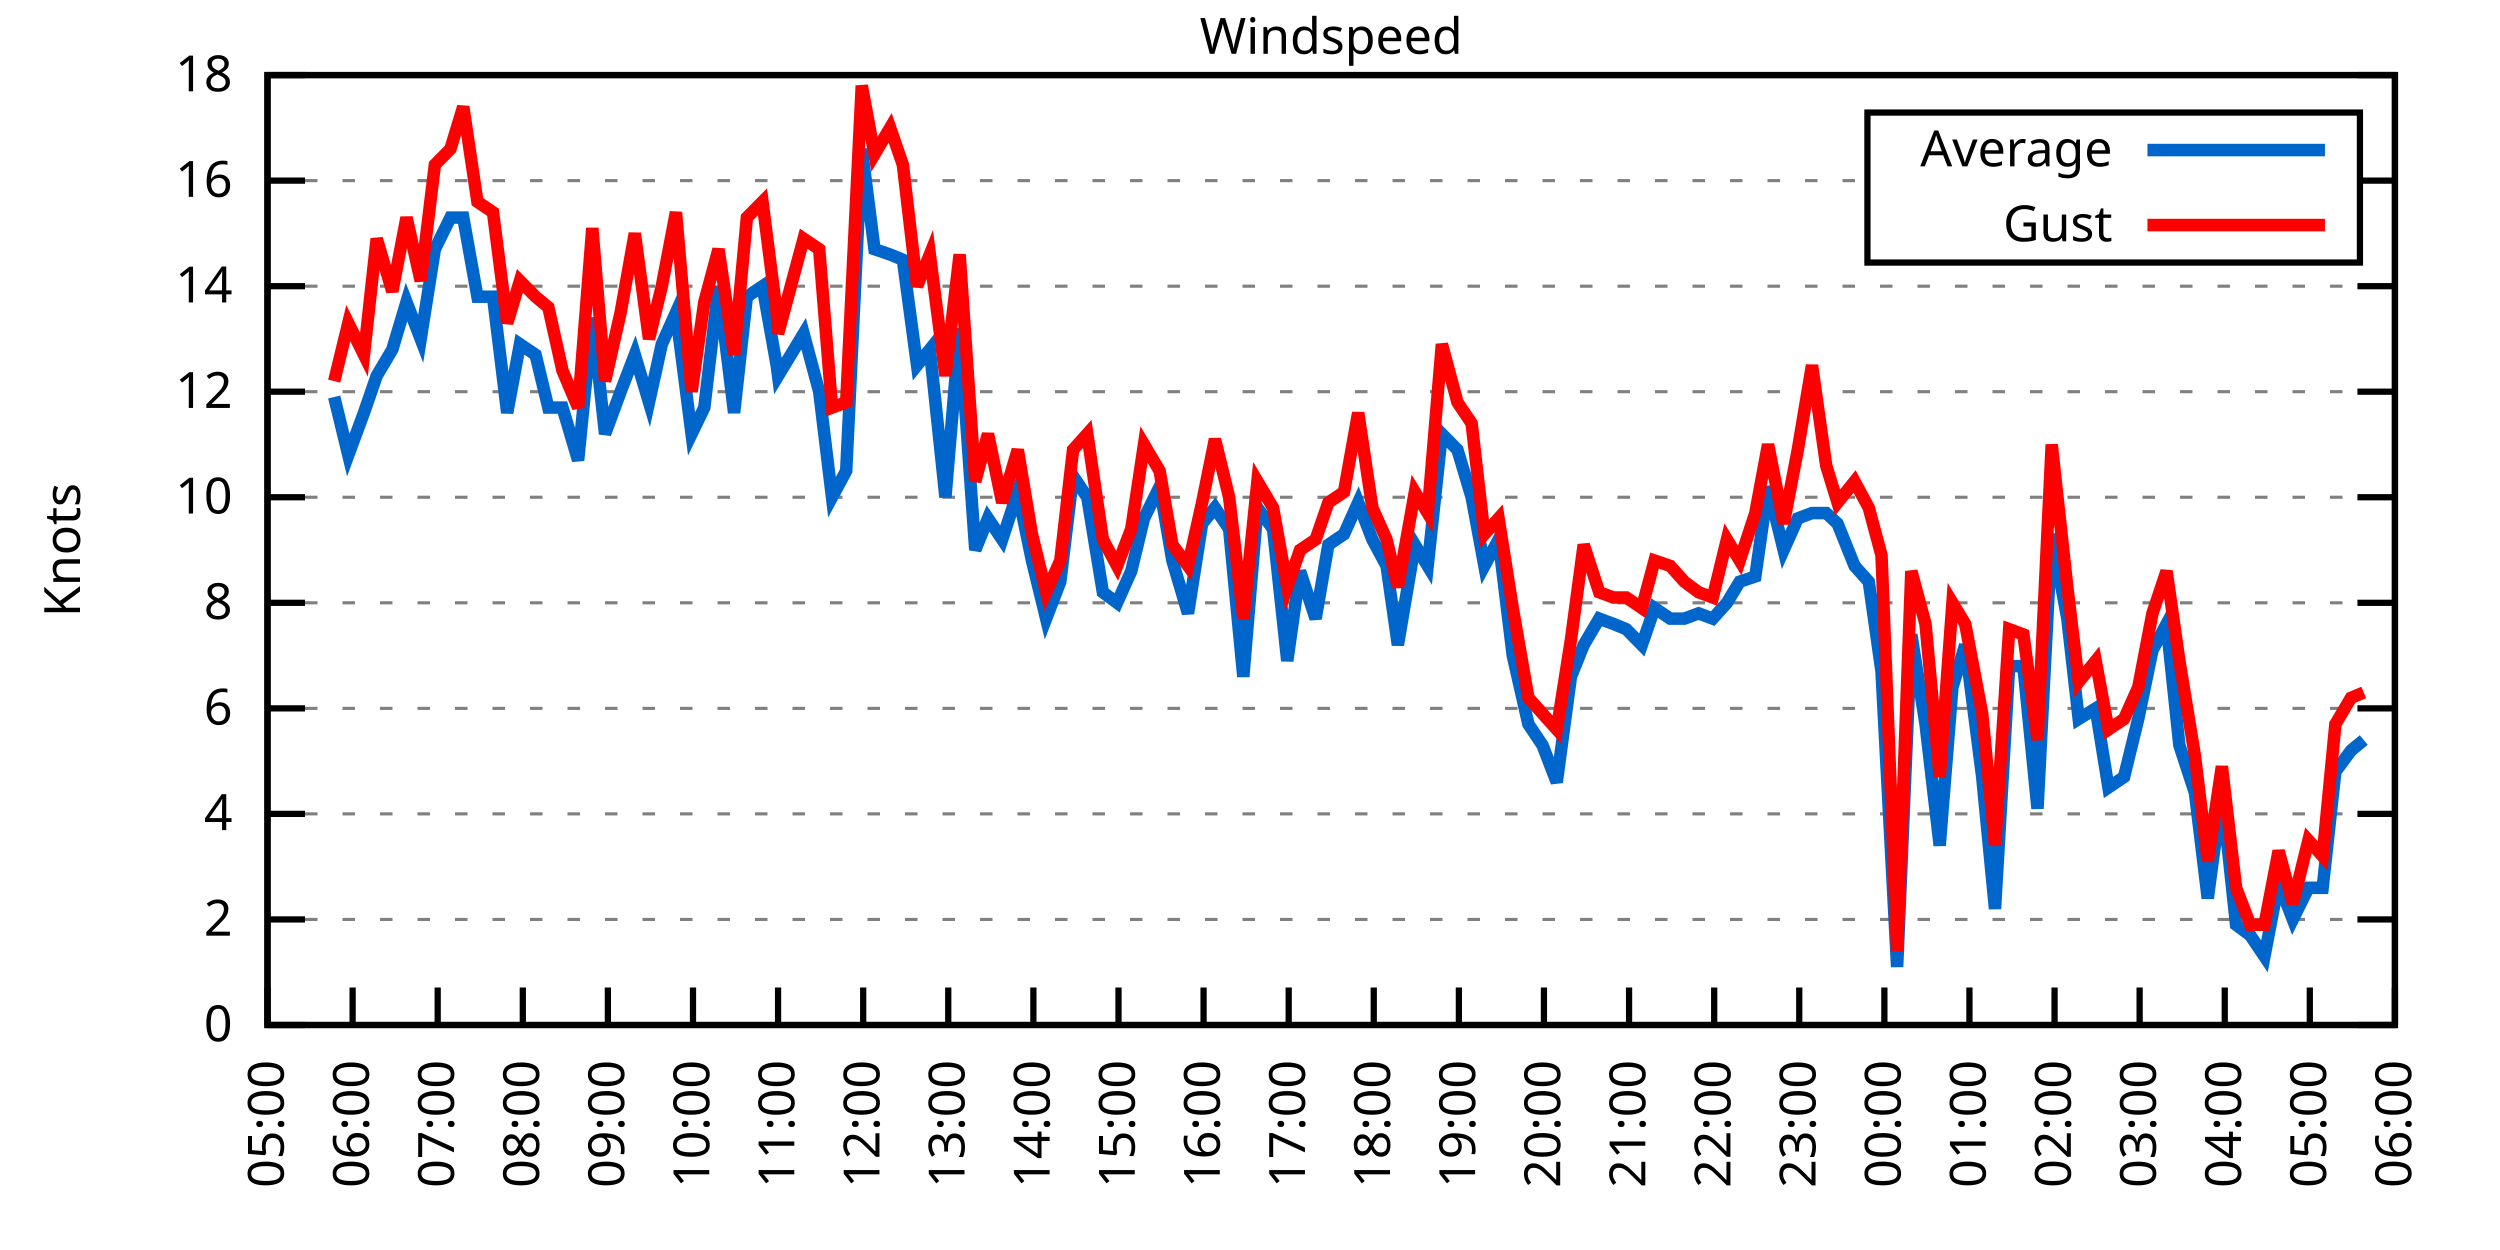
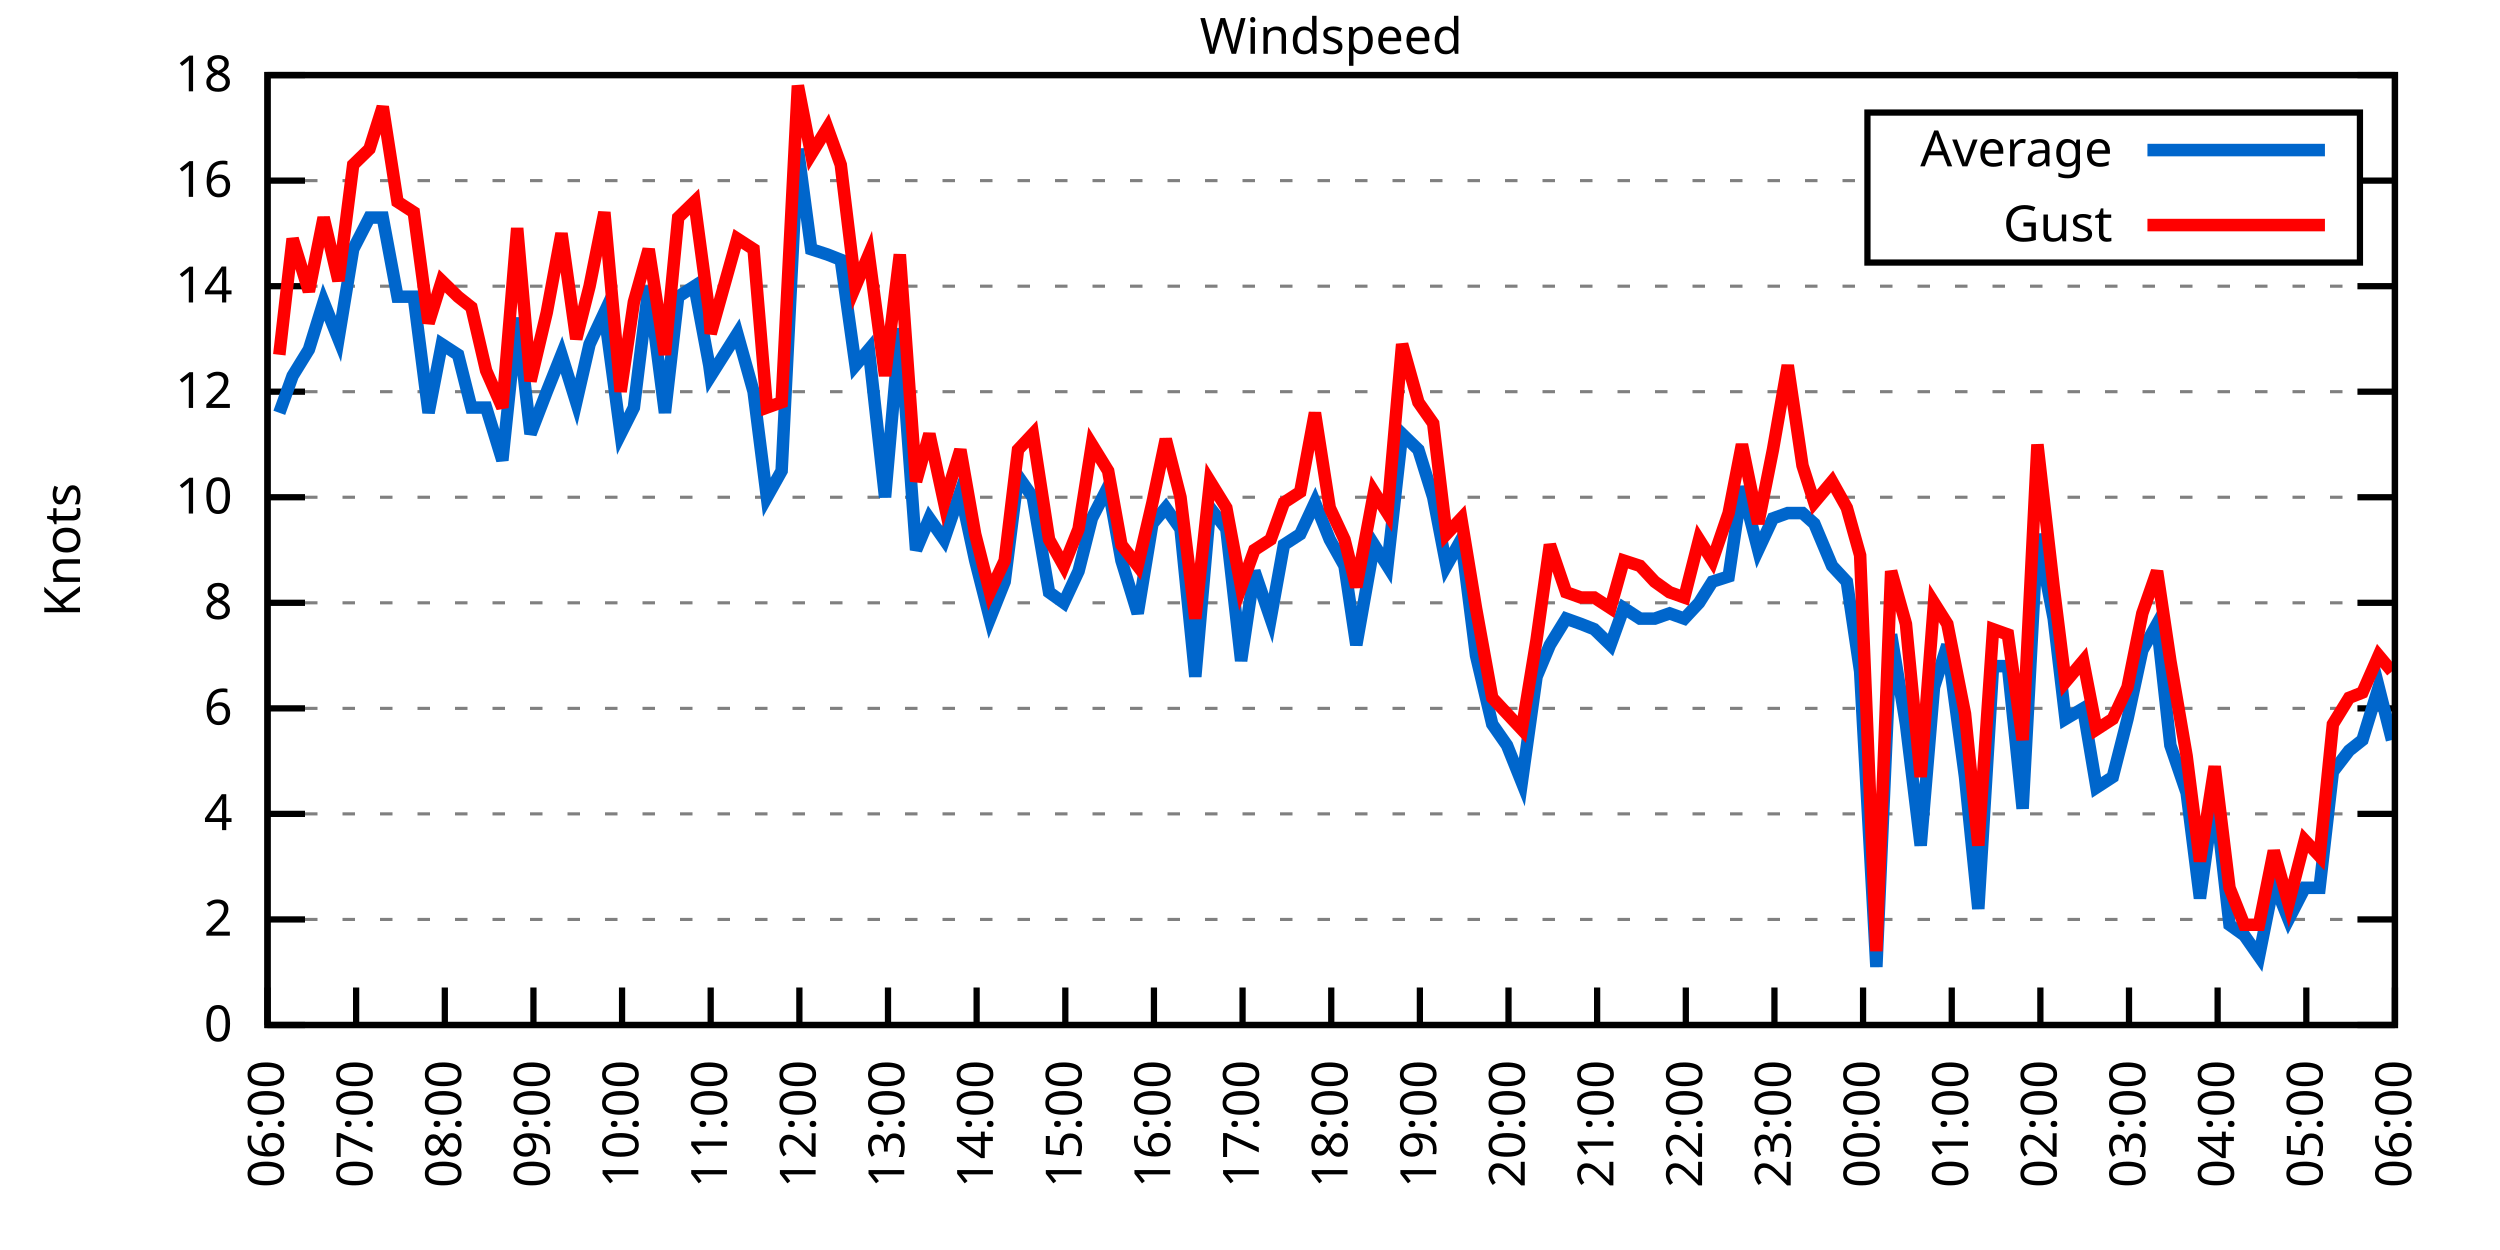
<svg xmlns="http://www.w3.org/2000/svg" xmlns:xlink="http://www.w3.org/1999/xlink" width="400" height="200" viewBox="0 0 400 200">
  <g id="gnuplot_canvas">
    <rect x="0" y="0" width="400" height="200" fill="none" />
    <defs>
      <circle id="gpDot" r="0.5" stroke-width="0.5" stroke="currentColor" />
      <path id="gpPt0" stroke-width="0.333" stroke="currentColor" d="M-1,0 h2 M0,-1 v2" />
      <path id="gpPt1" stroke-width="0.333" stroke="currentColor" d="M-1,-1 L1,1 M1,-1 L-1,1" />
      <path id="gpPt2" stroke-width="0.333" stroke="currentColor" d="M-1,0 L1,0 M0,-1 L0,1 M-1,-1 L1,1 M-1,1 L1,-1" />
      <rect id="gpPt3" stroke-width="0.333" stroke="currentColor" x="-1" y="-1" width="2" height="2" />
      <rect id="gpPt4" stroke-width="0.333" stroke="currentColor" fill="currentColor" x="-1" y="-1" width="2" height="2" />
      <circle id="gpPt5" stroke-width="0.333" stroke="currentColor" cx="0" cy="0" r="1" />
      <use xlink:href="#gpPt5" id="gpPt6" fill="currentColor" stroke="none" />
      <path id="gpPt7" stroke-width="0.333" stroke="currentColor" d="M0,-1.33 L-1.33,0.67 L1.33,0.67 z" />
      <use xlink:href="#gpPt7" id="gpPt8" fill="currentColor" stroke="none" />
      <use xlink:href="#gpPt7" id="gpPt9" stroke="currentColor" transform="rotate(180)" />
      <use xlink:href="#gpPt9" id="gpPt10" fill="currentColor" stroke="none" />
      <use xlink:href="#gpPt3" id="gpPt11" stroke="currentColor" transform="rotate(45)" />
      <use xlink:href="#gpPt11" id="gpPt12" fill="currentColor" stroke="none" />
      <path id="gpPt13" stroke-width="0.333" stroke="currentColor" d="M0,1.330 L1.265,0.411 L0.782,-1.067 L-0.782,-1.076 L-1.265,0.411 z" />
      <use xlink:href="#gpPt13" id="gpPt14" fill="currentColor" stroke="none" />
      <filter id="textbox" filterUnits="objectBoundingBox" x="0" y="0" height="1" width="1">
        <feFlood flood-color="white" flood-opacity="1" result="bgnd" />
        <feComposite in="SourceGraphic" in2="bgnd" operator="atop" />
      </filter>
      <filter id="greybox" filterUnits="objectBoundingBox" x="0" y="0" height="1" width="1">
        <feFlood flood-color="lightgrey" flood-opacity="1" result="grey" />
        <feComposite in="SourceGraphic" in2="grey" operator="atop" />
      </filter>
    </defs>
    <g fill="none" color="white" stroke="currentColor" stroke-width="1.00" stroke-linecap="butt" stroke-linejoin="miter">
</g>
    <g fill="none" color="black" stroke="currentColor" stroke-width="1.00" stroke-linecap="butt" stroke-linejoin="miter">
      <g stroke="none" shape-rendering="crispEdges">
        <polygon fill="rgb(255, 255, 255)" points="42.80,164.00 383.18,164.00 383.18,12.02 42.80,12.02 " />
      </g>
    </g>
    <g fill="none" color="black" stroke="currentColor" stroke-width="1.00" stroke-linecap="butt" stroke-linejoin="miter">
</g>
    <g fill="none" color="black" stroke="black" stroke-width="0.50" stroke-linecap="butt" stroke-linejoin="miter">
</g>
    <g fill="none" color="gray" stroke="currentColor" stroke-width="0.50" stroke-linecap="butt" stroke-linejoin="miter">
      <path stroke="gray" stroke-dasharray="2,4" class="gridline" d="M42.80,164.00 L383.19,164.00  " />
    </g>
    <g fill="none" color="gray" stroke="gray" stroke-width="1.00" stroke-linecap="butt" stroke-linejoin="miter">
</g>
    <g fill="none" color="black" stroke="currentColor" stroke-width="1.00" stroke-linecap="butt" stroke-linejoin="miter">
      <path stroke="black" d="M42.80,164.00 L48.80,164.00 M383.19,164.00 L377.19,164.00  " />
      <g transform="translate(37.20,166.60)" stroke="none" fill="black" font-family="Sans" font-size="8.00" text-anchor="end">
        <text>
          <tspan font-family="Sans"> 0</tspan>
        </text>
      </g>
    </g>
    <g fill="none" color="black" stroke="currentColor" stroke-width="1.00" stroke-linecap="butt" stroke-linejoin="miter">
</g>
    <g fill="none" color="black" stroke="black" stroke-width="0.50" stroke-linecap="butt" stroke-linejoin="miter">
</g>
    <g fill="none" color="gray" stroke="currentColor" stroke-width="0.50" stroke-linecap="butt" stroke-linejoin="miter">
      <path stroke="gray" stroke-dasharray="2,4" class="gridline" d="M42.80,147.11 L383.19,147.11  " />
    </g>
    <g fill="none" color="gray" stroke="gray" stroke-width="1.00" stroke-linecap="butt" stroke-linejoin="miter">
</g>
    <g fill="none" color="black" stroke="currentColor" stroke-width="1.00" stroke-linecap="butt" stroke-linejoin="miter">
      <path stroke="black" d="M42.80,147.11 L48.80,147.11 M383.19,147.11 L377.19,147.11  " />
      <g transform="translate(37.20,149.71)" stroke="none" fill="black" font-family="Sans" font-size="8.00" text-anchor="end">
        <text>
          <tspan font-family="Sans"> 2</tspan>
        </text>
      </g>
    </g>
    <g fill="none" color="black" stroke="currentColor" stroke-width="1.00" stroke-linecap="butt" stroke-linejoin="miter">
</g>
    <g fill="none" color="black" stroke="black" stroke-width="0.50" stroke-linecap="butt" stroke-linejoin="miter">
</g>
    <g fill="none" color="gray" stroke="currentColor" stroke-width="0.50" stroke-linecap="butt" stroke-linejoin="miter">
      <path stroke="gray" stroke-dasharray="2,4" class="gridline" d="M42.80,130.22 L383.19,130.22  " />
    </g>
    <g fill="none" color="gray" stroke="gray" stroke-width="1.00" stroke-linecap="butt" stroke-linejoin="miter">
</g>
    <g fill="none" color="black" stroke="currentColor" stroke-width="1.00" stroke-linecap="butt" stroke-linejoin="miter">
      <path stroke="black" d="M42.80,130.22 L48.80,130.22 M383.19,130.22 L377.19,130.22  " />
      <g transform="translate(37.20,132.82)" stroke="none" fill="black" font-family="Sans" font-size="8.00" text-anchor="end">
        <text>
          <tspan font-family="Sans"> 4</tspan>
        </text>
      </g>
    </g>
    <g fill="none" color="black" stroke="currentColor" stroke-width="1.00" stroke-linecap="butt" stroke-linejoin="miter">
</g>
    <g fill="none" color="black" stroke="black" stroke-width="0.50" stroke-linecap="butt" stroke-linejoin="miter">
</g>
    <g fill="none" color="gray" stroke="currentColor" stroke-width="0.50" stroke-linecap="butt" stroke-linejoin="miter">
      <path stroke="gray" stroke-dasharray="2,4" class="gridline" d="M42.80,113.34 L383.19,113.34  " />
    </g>
    <g fill="none" color="gray" stroke="gray" stroke-width="1.00" stroke-linecap="butt" stroke-linejoin="miter">
</g>
    <g fill="none" color="black" stroke="currentColor" stroke-width="1.00" stroke-linecap="butt" stroke-linejoin="miter">
      <path stroke="black" d="M42.80,113.34 L48.80,113.34 M383.19,113.34 L377.19,113.34  " />
      <g transform="translate(37.20,115.94)" stroke="none" fill="black" font-family="Sans" font-size="8.00" text-anchor="end">
        <text>
          <tspan font-family="Sans"> 6</tspan>
        </text>
      </g>
    </g>
    <g fill="none" color="black" stroke="currentColor" stroke-width="1.00" stroke-linecap="butt" stroke-linejoin="miter">
</g>
    <g fill="none" color="black" stroke="black" stroke-width="0.50" stroke-linecap="butt" stroke-linejoin="miter">
</g>
    <g fill="none" color="gray" stroke="currentColor" stroke-width="0.50" stroke-linecap="butt" stroke-linejoin="miter">
      <path stroke="gray" stroke-dasharray="2,4" class="gridline" d="M42.80,96.45 L383.19,96.45  " />
    </g>
    <g fill="none" color="gray" stroke="gray" stroke-width="1.00" stroke-linecap="butt" stroke-linejoin="miter">
</g>
    <g fill="none" color="black" stroke="currentColor" stroke-width="1.00" stroke-linecap="butt" stroke-linejoin="miter">
      <path stroke="black" d="M42.80,96.45 L48.80,96.45 M383.19,96.45 L377.19,96.45  " />
      <g transform="translate(37.20,99.05)" stroke="none" fill="black" font-family="Sans" font-size="8.00" text-anchor="end">
        <text>
          <tspan font-family="Sans"> 8</tspan>
        </text>
      </g>
    </g>
    <g fill="none" color="black" stroke="currentColor" stroke-width="1.00" stroke-linecap="butt" stroke-linejoin="miter">
</g>
    <g fill="none" color="black" stroke="black" stroke-width="0.50" stroke-linecap="butt" stroke-linejoin="miter">
</g>
    <g fill="none" color="gray" stroke="currentColor" stroke-width="0.50" stroke-linecap="butt" stroke-linejoin="miter">
      <path stroke="gray" stroke-dasharray="2,4" class="gridline" d="M42.80,79.56 L383.19,79.56  " />
    </g>
    <g fill="none" color="gray" stroke="gray" stroke-width="1.00" stroke-linecap="butt" stroke-linejoin="miter">
</g>
    <g fill="none" color="black" stroke="currentColor" stroke-width="1.00" stroke-linecap="butt" stroke-linejoin="miter">
      <path stroke="black" d="M42.80,79.56 L48.80,79.56 M383.19,79.56 L377.19,79.56  " />
      <g transform="translate(37.20,82.16)" stroke="none" fill="black" font-family="Sans" font-size="8.00" text-anchor="end">
        <text>
          <tspan font-family="Sans"> 10</tspan>
        </text>
      </g>
    </g>
    <g fill="none" color="black" stroke="currentColor" stroke-width="1.00" stroke-linecap="butt" stroke-linejoin="miter">
</g>
    <g fill="none" color="black" stroke="black" stroke-width="0.50" stroke-linecap="butt" stroke-linejoin="miter">
</g>
    <g fill="none" color="gray" stroke="currentColor" stroke-width="0.50" stroke-linecap="butt" stroke-linejoin="miter">
      <path stroke="gray" stroke-dasharray="2,4" class="gridline" d="M42.80,62.67 L383.19,62.67  " />
    </g>
    <g fill="none" color="gray" stroke="gray" stroke-width="1.00" stroke-linecap="butt" stroke-linejoin="miter">
</g>
    <g fill="none" color="black" stroke="currentColor" stroke-width="1.00" stroke-linecap="butt" stroke-linejoin="miter">
      <path stroke="black" d="M42.80,62.67 L48.80,62.67 M383.19,62.67 L377.19,62.67  " />
      <g transform="translate(37.20,65.27)" stroke="none" fill="black" font-family="Sans" font-size="8.00" text-anchor="end">
        <text>
          <tspan font-family="Sans"> 12</tspan>
        </text>
      </g>
    </g>
    <g fill="none" color="black" stroke="currentColor" stroke-width="1.00" stroke-linecap="butt" stroke-linejoin="miter">
</g>
    <g fill="none" color="black" stroke="black" stroke-width="0.50" stroke-linecap="butt" stroke-linejoin="miter">
</g>
    <g fill="none" color="gray" stroke="currentColor" stroke-width="0.50" stroke-linecap="butt" stroke-linejoin="miter">
      <path stroke="gray" stroke-dasharray="2,4" class="gridline" d="M42.80,45.79 L383.19,45.79  " />
    </g>
    <g fill="none" color="gray" stroke="gray" stroke-width="1.00" stroke-linecap="butt" stroke-linejoin="miter">
</g>
    <g fill="none" color="black" stroke="currentColor" stroke-width="1.00" stroke-linecap="butt" stroke-linejoin="miter">
      <path stroke="black" d="M42.80,45.79 L48.80,45.79 M383.19,45.79 L377.19,45.79  " />
      <g transform="translate(37.20,48.39)" stroke="none" fill="black" font-family="Sans" font-size="8.00" text-anchor="end">
        <text>
          <tspan font-family="Sans"> 14</tspan>
        </text>
      </g>
    </g>
    <g fill="none" color="black" stroke="currentColor" stroke-width="1.00" stroke-linecap="butt" stroke-linejoin="miter">
</g>
    <g fill="none" color="black" stroke="black" stroke-width="0.50" stroke-linecap="butt" stroke-linejoin="miter">
</g>
    <g fill="none" color="gray" stroke="currentColor" stroke-width="0.50" stroke-linecap="butt" stroke-linejoin="miter">
      <path stroke="gray" stroke-dasharray="2,4" class="gridline" d="M42.80,28.90 L298.79,28.90 M377.59,28.90 L383.19,28.90  " />
    </g>
    <g fill="none" color="gray" stroke="gray" stroke-width="1.00" stroke-linecap="butt" stroke-linejoin="miter">
</g>
    <g fill="none" color="black" stroke="currentColor" stroke-width="1.00" stroke-linecap="butt" stroke-linejoin="miter">
      <path stroke="black" d="M42.80,28.90 L48.80,28.90 M383.19,28.90 L377.19,28.90  " />
      <g transform="translate(37.20,31.50)" stroke="none" fill="black" font-family="Sans" font-size="8.00" text-anchor="end">
        <text>
          <tspan font-family="Sans"> 16</tspan>
        </text>
      </g>
    </g>
    <g fill="none" color="black" stroke="currentColor" stroke-width="1.00" stroke-linecap="butt" stroke-linejoin="miter">
</g>
    <g fill="none" color="black" stroke="black" stroke-width="0.50" stroke-linecap="butt" stroke-linejoin="miter">
</g>
    <g fill="none" color="gray" stroke="currentColor" stroke-width="0.50" stroke-linecap="butt" stroke-linejoin="miter">
      <path stroke="gray" stroke-dasharray="2,4" class="gridline" d="M42.80,12.01 L383.19,12.01  " />
    </g>
    <g fill="none" color="gray" stroke="gray" stroke-width="1.00" stroke-linecap="butt" stroke-linejoin="miter">
</g>
    <g fill="none" color="black" stroke="currentColor" stroke-width="1.00" stroke-linecap="butt" stroke-linejoin="miter">
      <path stroke="black" d="M42.80,12.01 L48.80,12.01 M383.19,12.01 L377.19,12.01  " />
      <g transform="translate(37.20,14.61)" stroke="none" fill="black" font-family="Sans" font-size="8.00" text-anchor="end">
        <text>
          <tspan font-family="Sans"> 18</tspan>
        </text>
      </g>
    </g>
    <g fill="none" color="black" stroke="currentColor" stroke-width="1.00" stroke-linecap="butt" stroke-linejoin="miter">
      <path stroke="black" d="M42.80,164.00 L42.80,158.00  " />
      <g transform="translate(45.40,169.60) rotate(270.00)" stroke="none" fill="black" font-family="Sans" font-size="8.00" text-anchor="end">
        <text>
-           <tspan font-family="Sans">05:00</tspan>
-         </text>
-       </g>
-     </g>
-     <g fill="none" color="black" stroke="currentColor" stroke-width="1.00" stroke-linecap="butt" stroke-linejoin="miter">
-       <path stroke="black" d="M56.42,164.00 L56.42,158.00  " />
-       <g transform="translate(59.02,169.60) rotate(270.00)" stroke="none" fill="black" font-family="Sans" font-size="8.00" text-anchor="end">
-         <text>
          <tspan font-family="Sans">06:00</tspan>
        </text>
      </g>
    </g>
    <g fill="none" color="black" stroke="currentColor" stroke-width="1.00" stroke-linecap="butt" stroke-linejoin="miter">
-       <path stroke="black" d="M70.03,164.00 L70.03,158.00  " />
-       <g transform="translate(72.63,169.60) rotate(270.00)" stroke="none" fill="black" font-family="Sans" font-size="8.00" text-anchor="end">
+       <path stroke="black" d="M56.98,164.00 L56.98,158.00  " />
+       <g transform="translate(59.58,169.60) rotate(270.00)" stroke="none" fill="black" font-family="Sans" font-size="8.00" text-anchor="end">
        <text>
          <tspan font-family="Sans">07:00</tspan>
        </text>
      </g>
    </g>
    <g fill="none" color="black" stroke="currentColor" stroke-width="1.00" stroke-linecap="butt" stroke-linejoin="miter">
-       <path stroke="black" d="M83.65,164.00 L83.65,158.00  " />
-       <g transform="translate(86.25,169.60) rotate(270.00)" stroke="none" fill="black" font-family="Sans" font-size="8.00" text-anchor="end">
+       <path stroke="black" d="M71.17,164.00 L71.17,158.00  " />
+       <g transform="translate(73.77,169.60) rotate(270.00)" stroke="none" fill="black" font-family="Sans" font-size="8.00" text-anchor="end">
        <text>
          <tspan font-family="Sans">08:00</tspan>
        </text>
      </g>
    </g>
    <g fill="none" color="black" stroke="currentColor" stroke-width="1.00" stroke-linecap="butt" stroke-linejoin="miter">
-       <path stroke="black" d="M97.26,164.00 L97.26,158.00  " />
-       <g transform="translate(99.86,169.60) rotate(270.00)" stroke="none" fill="black" font-family="Sans" font-size="8.00" text-anchor="end">
+       <path stroke="black" d="M85.35,164.00 L85.35,158.00  " />
+       <g transform="translate(87.95,169.60) rotate(270.00)" stroke="none" fill="black" font-family="Sans" font-size="8.00" text-anchor="end">
        <text>
          <tspan font-family="Sans">09:00</tspan>
        </text>
      </g>
    </g>
    <g fill="none" color="black" stroke="currentColor" stroke-width="1.00" stroke-linecap="butt" stroke-linejoin="miter">
-       <path stroke="black" d="M110.88,164.00 L110.88,158.00  " />
-       <g transform="translate(113.48,169.60) rotate(270.00)" stroke="none" fill="black" font-family="Sans" font-size="8.00" text-anchor="end">
+       <path stroke="black" d="M99.53,164.00 L99.53,158.00  " />
+       <g transform="translate(102.13,169.60) rotate(270.00)" stroke="none" fill="black" font-family="Sans" font-size="8.00" text-anchor="end">
        <text>
          <tspan font-family="Sans">10:00</tspan>
        </text>
      </g>
    </g>
    <g fill="none" color="black" stroke="currentColor" stroke-width="1.00" stroke-linecap="butt" stroke-linejoin="miter">
-       <path stroke="black" d="M124.49,164.00 L124.49,158.00  " />
-       <g transform="translate(127.09,169.60) rotate(270.00)" stroke="none" fill="black" font-family="Sans" font-size="8.00" text-anchor="end">
+       <path stroke="black" d="M113.71,164.00 L113.71,158.00  " />
+       <g transform="translate(116.31,169.60) rotate(270.00)" stroke="none" fill="black" font-family="Sans" font-size="8.00" text-anchor="end">
        <text>
          <tspan font-family="Sans">11:00</tspan>
        </text>
      </g>
    </g>
    <g fill="none" color="black" stroke="currentColor" stroke-width="1.00" stroke-linecap="butt" stroke-linejoin="miter">
-       <path stroke="black" d="M138.11,164.00 L138.11,158.00  " />
-       <g transform="translate(140.71,169.60) rotate(270.00)" stroke="none" fill="black" font-family="Sans" font-size="8.00" text-anchor="end">
+       <path stroke="black" d="M127.90,164.00 L127.90,158.00  " />
+       <g transform="translate(130.50,169.60) rotate(270.00)" stroke="none" fill="black" font-family="Sans" font-size="8.00" text-anchor="end">
        <text>
          <tspan font-family="Sans">12:00</tspan>
        </text>
      </g>
    </g>
    <g fill="none" color="black" stroke="currentColor" stroke-width="1.00" stroke-linecap="butt" stroke-linejoin="miter">
-       <path stroke="black" d="M151.72,164.00 L151.72,158.00  " />
-       <g transform="translate(154.32,169.60) rotate(270.00)" stroke="none" fill="black" font-family="Sans" font-size="8.00" text-anchor="end">
+       <path stroke="black" d="M142.08,164.00 L142.08,158.00  " />
+       <g transform="translate(144.68,169.60) rotate(270.00)" stroke="none" fill="black" font-family="Sans" font-size="8.00" text-anchor="end">
        <text>
          <tspan font-family="Sans">13:00</tspan>
        </text>
      </g>
    </g>
    <g fill="none" color="black" stroke="currentColor" stroke-width="1.00" stroke-linecap="butt" stroke-linejoin="miter">
-       <path stroke="black" d="M165.34,164.00 L165.34,158.00  " />
-       <g transform="translate(167.94,169.60) rotate(270.00)" stroke="none" fill="black" font-family="Sans" font-size="8.00" text-anchor="end">
+       <path stroke="black" d="M156.26,164.00 L156.26,158.00  " />
+       <g transform="translate(158.86,169.60) rotate(270.00)" stroke="none" fill="black" font-family="Sans" font-size="8.00" text-anchor="end">
        <text>
          <tspan font-family="Sans">14:00</tspan>
        </text>
      </g>
    </g>
    <g fill="none" color="black" stroke="currentColor" stroke-width="1.00" stroke-linecap="butt" stroke-linejoin="miter">
-       <path stroke="black" d="M178.96,164.00 L178.96,158.00  " />
-       <g transform="translate(181.56,169.60) rotate(270.00)" stroke="none" fill="black" font-family="Sans" font-size="8.00" text-anchor="end">
+       <path stroke="black" d="M170.45,164.00 L170.45,158.00  " />
+       <g transform="translate(173.05,169.60) rotate(270.00)" stroke="none" fill="black" font-family="Sans" font-size="8.00" text-anchor="end">
        <text>
          <tspan font-family="Sans">15:00</tspan>
        </text>
      </g>
    </g>
    <g fill="none" color="black" stroke="currentColor" stroke-width="1.00" stroke-linecap="butt" stroke-linejoin="miter">
-       <path stroke="black" d="M192.57,164.00 L192.57,158.00  " />
-       <g transform="translate(195.17,169.60) rotate(270.00)" stroke="none" fill="black" font-family="Sans" font-size="8.00" text-anchor="end">
+       <path stroke="black" d="M184.63,164.00 L184.63,158.00  " />
+       <g transform="translate(187.23,169.60) rotate(270.00)" stroke="none" fill="black" font-family="Sans" font-size="8.00" text-anchor="end">
        <text>
          <tspan font-family="Sans">16:00</tspan>
        </text>
      </g>
    </g>
    <g fill="none" color="black" stroke="currentColor" stroke-width="1.00" stroke-linecap="butt" stroke-linejoin="miter">
-       <path stroke="black" d="M206.19,164.00 L206.19,158.00  " />
-       <g transform="translate(208.79,169.60) rotate(270.00)" stroke="none" fill="black" font-family="Sans" font-size="8.00" text-anchor="end">
+       <path stroke="black" d="M198.81,164.00 L198.81,158.00  " />
+       <g transform="translate(201.41,169.60) rotate(270.00)" stroke="none" fill="black" font-family="Sans" font-size="8.00" text-anchor="end">
        <text>
          <tspan font-family="Sans">17:00</tspan>
        </text>
      </g>
    </g>
    <g fill="none" color="black" stroke="currentColor" stroke-width="1.00" stroke-linecap="butt" stroke-linejoin="miter">
-       <path stroke="black" d="M219.80,164.00 L219.80,158.00  " />
-       <g transform="translate(222.40,169.60) rotate(270.00)" stroke="none" fill="black" font-family="Sans" font-size="8.00" text-anchor="end">
+       <path stroke="black" d="M213.00,164.00 L213.00,158.00  " />
+       <g transform="translate(215.60,169.60) rotate(270.00)" stroke="none" fill="black" font-family="Sans" font-size="8.00" text-anchor="end">
        <text>
          <tspan font-family="Sans">18:00</tspan>
        </text>
      </g>
    </g>
    <g fill="none" color="black" stroke="currentColor" stroke-width="1.00" stroke-linecap="butt" stroke-linejoin="miter">
-       <path stroke="black" d="M233.42,164.00 L233.42,158.00  " />
-       <g transform="translate(236.02,169.60) rotate(270.00)" stroke="none" fill="black" font-family="Sans" font-size="8.00" text-anchor="end">
+       <path stroke="black" d="M227.18,164.00 L227.18,158.00  " />
+       <g transform="translate(229.78,169.60) rotate(270.00)" stroke="none" fill="black" font-family="Sans" font-size="8.00" text-anchor="end">
        <text>
          <tspan font-family="Sans">19:00</tspan>
        </text>
      </g>
    </g>
    <g fill="none" color="black" stroke="currentColor" stroke-width="1.00" stroke-linecap="butt" stroke-linejoin="miter">
-       <path stroke="black" d="M247.03,164.00 L247.03,158.00  " />
-       <g transform="translate(249.63,169.60) rotate(270.00)" stroke="none" fill="black" font-family="Sans" font-size="8.00" text-anchor="end">
+       <path stroke="black" d="M241.36,164.00 L241.36,158.00  " />
+       <g transform="translate(243.96,169.60) rotate(270.00)" stroke="none" fill="black" font-family="Sans" font-size="8.00" text-anchor="end">
        <text>
          <tspan font-family="Sans">20:00</tspan>
        </text>
      </g>
    </g>
    <g fill="none" color="black" stroke="currentColor" stroke-width="1.00" stroke-linecap="butt" stroke-linejoin="miter">
-       <path stroke="black" d="M260.65,164.00 L260.65,158.00  " />
-       <g transform="translate(263.25,169.60) rotate(270.00)" stroke="none" fill="black" font-family="Sans" font-size="8.00" text-anchor="end">
+       <path stroke="black" d="M255.54,164.00 L255.54,158.00  " />
+       <g transform="translate(258.14,169.60) rotate(270.00)" stroke="none" fill="black" font-family="Sans" font-size="8.00" text-anchor="end">
        <text>
          <tspan font-family="Sans">21:00</tspan>
        </text>
      </g>
    </g>
    <g fill="none" color="black" stroke="currentColor" stroke-width="1.00" stroke-linecap="butt" stroke-linejoin="miter">
-       <path stroke="black" d="M274.27,164.00 L274.27,158.00  " />
-       <g transform="translate(276.87,169.60) rotate(270.00)" stroke="none" fill="black" font-family="Sans" font-size="8.00" text-anchor="end">
+       <path stroke="black" d="M269.73,164.00 L269.73,158.00  " />
+       <g transform="translate(272.33,169.60) rotate(270.00)" stroke="none" fill="black" font-family="Sans" font-size="8.00" text-anchor="end">
        <text>
          <tspan font-family="Sans">22:00</tspan>
        </text>
      </g>
    </g>
    <g fill="none" color="black" stroke="currentColor" stroke-width="1.00" stroke-linecap="butt" stroke-linejoin="miter">
-       <path stroke="black" d="M287.88,164.00 L287.88,158.00  " />
-       <g transform="translate(290.48,169.60) rotate(270.00)" stroke="none" fill="black" font-family="Sans" font-size="8.00" text-anchor="end">
+       <path stroke="black" d="M283.91,164.00 L283.91,158.00  " />
+       <g transform="translate(286.51,169.60) rotate(270.00)" stroke="none" fill="black" font-family="Sans" font-size="8.00" text-anchor="end">
        <text>
          <tspan font-family="Sans">23:00</tspan>
        </text>
      </g>
    </g>
    <g fill="none" color="black" stroke="currentColor" stroke-width="1.00" stroke-linecap="butt" stroke-linejoin="miter">
-       <path stroke="black" d="M301.50,164.00 L301.50,158.00  " />
-       <g transform="translate(304.10,169.60) rotate(270.00)" stroke="none" fill="black" font-family="Sans" font-size="8.00" text-anchor="end">
+       <path stroke="black" d="M298.09,164.00 L298.09,158.00  " />
+       <g transform="translate(300.69,169.60) rotate(270.00)" stroke="none" fill="black" font-family="Sans" font-size="8.00" text-anchor="end">
        <text>
          <tspan font-family="Sans">00:00</tspan>
        </text>
      </g>
    </g>
    <g fill="none" color="black" stroke="currentColor" stroke-width="1.00" stroke-linecap="butt" stroke-linejoin="miter">
-       <path stroke="black" d="M315.11,164.00 L315.11,158.00  " />
-       <g transform="translate(317.71,169.60) rotate(270.00)" stroke="none" fill="black" font-family="Sans" font-size="8.00" text-anchor="end">
+       <path stroke="black" d="M312.28,164.00 L312.28,158.00  " />
+       <g transform="translate(314.88,169.60) rotate(270.00)" stroke="none" fill="black" font-family="Sans" font-size="8.00" text-anchor="end">
        <text>
          <tspan font-family="Sans">01:00</tspan>
        </text>
      </g>
    </g>
    <g fill="none" color="black" stroke="currentColor" stroke-width="1.00" stroke-linecap="butt" stroke-linejoin="miter">
-       <path stroke="black" d="M328.73,164.00 L328.73,158.00  " />
-       <g transform="translate(331.33,169.60) rotate(270.00)" stroke="none" fill="black" font-family="Sans" font-size="8.00" text-anchor="end">
+       <path stroke="black" d="M326.46,164.00 L326.46,158.00  " />
+       <g transform="translate(329.06,169.60) rotate(270.00)" stroke="none" fill="black" font-family="Sans" font-size="8.00" text-anchor="end">
        <text>
          <tspan font-family="Sans">02:00</tspan>
        </text>
      </g>
    </g>
    <g fill="none" color="black" stroke="currentColor" stroke-width="1.00" stroke-linecap="butt" stroke-linejoin="miter">
-       <path stroke="black" d="M342.34,164.00 L342.34,158.00  " />
-       <g transform="translate(344.94,169.60) rotate(270.00)" stroke="none" fill="black" font-family="Sans" font-size="8.00" text-anchor="end">
+       <path stroke="black" d="M340.64,164.00 L340.64,158.00  " />
+       <g transform="translate(343.24,169.60) rotate(270.00)" stroke="none" fill="black" font-family="Sans" font-size="8.00" text-anchor="end">
        <text>
          <tspan font-family="Sans">03:00</tspan>
        </text>
      </g>
    </g>
    <g fill="none" color="black" stroke="currentColor" stroke-width="1.00" stroke-linecap="butt" stroke-linejoin="miter">
-       <path stroke="black" d="M355.96,164.00 L355.96,158.00  " />
-       <g transform="translate(358.56,169.60) rotate(270.00)" stroke="none" fill="black" font-family="Sans" font-size="8.00" text-anchor="end">
+       <path stroke="black" d="M354.82,164.00 L354.82,158.00  " />
+       <g transform="translate(357.42,169.60) rotate(270.00)" stroke="none" fill="black" font-family="Sans" font-size="8.00" text-anchor="end">
        <text>
          <tspan font-family="Sans">04:00</tspan>
        </text>
      </g>
    </g>
    <g fill="none" color="black" stroke="currentColor" stroke-width="1.00" stroke-linecap="butt" stroke-linejoin="miter">
-       <path stroke="black" d="M369.57,164.00 L369.57,158.00  " />
-       <g transform="translate(372.17,169.60) rotate(270.00)" stroke="none" fill="black" font-family="Sans" font-size="8.00" text-anchor="end">
+       <path stroke="black" d="M369.01,164.00 L369.01,158.00  " />
+       <g transform="translate(371.61,169.60) rotate(270.00)" stroke="none" fill="black" font-family="Sans" font-size="8.00" text-anchor="end">
        <text>
          <tspan font-family="Sans">05:00</tspan>
        </text>
      </g>
    </g>
    <g fill="none" color="black" stroke="currentColor" stroke-width="1.00" stroke-linecap="butt" stroke-linejoin="miter">
      <path stroke="black" d="M383.19,164.00 L383.19,158.00  " />
      <g transform="translate(385.79,169.60) rotate(270.00)" stroke="none" fill="black" font-family="Sans" font-size="8.00" text-anchor="end">
        <text>
          <tspan font-family="Sans">06:00</tspan>
        </text>
      </g>
    </g>
    <g fill="none" color="black" stroke="currentColor" stroke-width="1.00" stroke-linecap="butt" stroke-linejoin="miter">
</g>
    <g fill="none" color="black" stroke="currentColor" stroke-width="1.00" stroke-linecap="butt" stroke-linejoin="miter">
      <path stroke="black" d="M42.80,12.01 L42.80,164.00 L383.19,164.00 L383.19,12.01 L42.80,12.01 Z  " />
    </g>
    <g fill="none" color="black" stroke="currentColor" stroke-width="1.00" stroke-linecap="butt" stroke-linejoin="miter">
</g>
    <g fill="none" color="black" stroke="currentColor" stroke-width="1.00" stroke-linecap="butt" stroke-linejoin="miter">
      <path stroke="black" d="M298.79,42.01 L298.79,18.01 L377.59,18.01 L377.59,42.01 L298.79,42.01 Z  " />
    </g>
    <g id="Windspeed_plot_1">
      <g fill="none" color="white" stroke="black" stroke-width="2.00" stroke-linecap="butt" stroke-linejoin="miter">
</g>
      <g fill="none" color="black" stroke="currentColor" stroke-width="2.00" stroke-linecap="butt" stroke-linejoin="miter">
        <g transform="translate(337.99,26.61)" stroke="none" fill="black" font-family="Sans" font-size="8.00" text-anchor="end">
          <text>
            <tspan font-family="Sans">Average</tspan>
          </text>
        </g>
      </g>
      <g fill="none" color="black" stroke="currentColor" stroke-width="2.00" stroke-linecap="butt" stroke-linejoin="miter">
-         <path stroke="rgb(  0, 102, 204)" d="M343.59,24.01 L371.99,24.01 M53.47,63.52 L55.73,72.81 L58.23,66.05 L60.27,60.14 L62.77,55.92 L65.04,48.32   L67.31,54.23 L69.58,39.87 L72.07,34.81 L74.12,34.81 L76.39,47.47 L78.88,47.47 L81.15,66.05 L83.19,55.07   L85.69,56.76 L87.73,65.21 L90.00,65.21 L92.50,73.65 L94.77,50.85 L96.81,69.43 L99.30,62.67 L101.57,56.76   L103.84,64.36 L105.89,55.07 L108.15,50.01 L110.65,69.43 L112.69,65.21 L114.96,45.79 L117.46,66.05 L119.50,47.47   L122.00,45.79 L124.27,58.45 L124.49,60.14 L128.58,53.39 L131.07,62.67 L133.12,79.56 L135.39,75.34 L137.88,23.83   L139.92,39.87 L142.42,40.72 L144.46,41.56 L146.73,58.45 L148.77,55.92 L151.27,79.56 L153.54,52.54 L156.04,88.00   L158.08,82.94 L160.35,86.32 L162.84,78.72 L165.11,89.69 L167.38,98.98 L169.65,93.07 L171.69,76.18 L173.96,79.56   L176.46,94.76 L178.73,96.45 L181.00,91.38 L183.04,82.94 L185.54,77.87 L187.58,89.69 L190.08,98.14 L192.34,83.78   L194.39,81.25 L196.66,84.63 L198.93,108.27 L201.19,81.25 L203.69,84.63 L205.96,105.74 L208.00,91.38 L210.50,98.98   L212.54,87.16 L215.04,85.47 L217.31,80.41 L219.58,86.32 L221.85,90.54 L223.66,103.20 L226.38,87.16 L228.43,90.54   L230.70,69.43 L233.19,71.96 L235.46,79.56 L237.50,90.54 L239.77,86.32 L242.04,104.89 L244.54,115.87 L246.81,119.25   L249.08,125.16 L251.35,108.27 L253.39,103.20 L255.88,98.98 L258.15,99.83 L260.20,100.67 L262.69,103.20 L264.73,97.29   L267.23,98.98 L269.50,98.98 L271.77,98.14 L274.04,98.98 L276.31,96.45 L278.35,93.07 L280.85,92.23 L282.89,77.87   L285.38,88.00 L287.65,82.94 L289.92,82.09 L292.19,82.09 L294.01,83.78 L296.73,90.54 L299.00,93.07 L301.04,107.43   L303.54,154.71 L305.81,101.52 L308.08,115.87 L310.35,135.29 L312.39,109.96 L314.43,103.20 L317.15,124.31 L319.20,145.42   L321.47,106.58 L323.74,106.58 L326.00,129.38 L328.27,85.47 L330.77,98.98 L332.59,115.03 L335.31,113.34 L337.35,126.00   L339.85,124.31 L342.12,115.03 L344.39,104.05 L346.65,99.83 L348.70,119.25 L351.19,126.85 L353.24,143.73 L355.50,126.85   L357.77,147.96 L360.04,149.65 L362.31,153.02 L364.58,141.20 L366.85,147.11 L369.35,142.05 L371.62,142.05 L373.66,123.47   L376.16,120.09 L378.20,118.40  " />
+         <path stroke="rgb(  0, 102, 204)" d="M343.59,24.01 L371.99,24.01 M44.69,66.05 L46.82,60.14 L49.42,55.92 L51.78,48.32 L54.15,54.23 L56.51,39.87   L59.11,34.81 L61.24,34.81 L63.60,47.47 L66.20,47.47 L68.57,66.05 L70.69,55.07 L73.29,56.76 L75.42,65.21   L77.78,65.21 L80.38,73.65 L82.75,50.85 L84.88,69.43 L87.48,62.67 L89.84,56.76 L92.20,64.36 L94.33,55.07   L96.70,50.01 L99.30,69.43 L101.42,65.21 L103.79,45.79 L106.39,66.05 L108.51,47.47 L111.11,45.79 L113.48,58.45   L113.71,60.14 L117.97,53.39 L120.57,62.67 L122.70,79.56 L125.06,75.34 L127.66,23.83 L129.79,39.87 L132.39,40.72   L134.52,41.56 L136.88,58.45 L139.01,55.92 L141.61,79.56 L143.97,52.54 L146.57,88.00 L148.70,82.94 L151.06,86.32   L153.66,78.72 L156.03,89.69 L158.39,98.98 L160.75,93.07 L162.88,76.18 L165.25,79.56 L167.85,94.76 L170.21,96.45   L172.57,91.38 L174.70,82.94 L177.30,77.87 L179.43,89.69 L182.03,98.14 L184.39,83.78 L186.52,81.25 L188.88,84.63   L191.25,108.27 L193.61,81.25 L196.21,84.63 L198.58,105.74 L200.70,91.38 L203.30,98.98 L205.43,87.16 L208.03,85.47   L210.39,80.41 L212.76,86.32 L215.12,90.54 L217.01,103.20 L219.85,87.16 L221.98,90.54 L224.34,69.43 L226.94,71.96   L229.31,79.56 L231.43,90.54 L233.80,86.32 L236.16,104.89 L238.76,115.87 L241.12,119.25 L243.49,125.16 L245.85,108.27   L247.98,103.20 L250.58,98.98 L252.94,99.83 L255.07,100.67 L257.67,103.20 L259.80,97.29 L262.40,98.98 L264.76,98.98   L267.13,98.14 L269.49,98.98 L271.85,96.45 L273.98,93.07 L276.58,92.23 L278.71,77.87 L281.31,88.00 L283.67,82.94   L286.04,82.09 L288.40,82.09 L290.29,83.78 L293.13,90.54 L295.49,93.07 L297.62,107.43 L300.22,154.71 L302.58,101.52   L304.95,115.87 L307.31,135.29 L309.44,109.96 L311.57,103.20 L314.40,124.31 L316.53,145.42 L318.89,106.58 L321.26,106.58   L323.62,129.38 L325.99,85.47 L328.59,98.98 L330.48,115.03 L333.31,113.34 L335.44,126.00 L338.04,124.31 L340.40,115.03   L342.77,104.05 L345.13,99.83 L347.26,119.25 L349.86,126.85 L351.99,143.73 L354.35,126.85 L356.72,147.96 L359.08,149.65   L361.44,153.02 L363.81,141.20 L366.17,147.11 L368.77,142.05 L371.13,142.05 L373.26,123.47 L375.86,120.09 L377.99,118.40   L380.59,109.96 L382.72,118.40  " />
      </g>
    </g>
    <g id="Windspeed_plot_2">
      <g fill="none" color="black" stroke="currentColor" stroke-width="2.00" stroke-linecap="butt" stroke-linejoin="miter">
        <g transform="translate(337.99,38.61)" stroke="none" fill="black" font-family="Sans" font-size="8.00" text-anchor="end">
          <text>
            <tspan font-family="Sans">Gust</tspan>
          </text>
        </g>
      </g>
      <g fill="none" color="black" stroke="currentColor" stroke-width="2.00" stroke-linecap="butt" stroke-linejoin="miter">
-         <path stroke="rgb(255,   0,   0)" d="M343.59,36.01 L371.99,36.01 M53.47,60.98 L55.73,51.70 L58.23,56.76 L60.27,38.19 L62.77,46.63 L65.04,34.81   L67.31,44.94 L69.58,26.36 L72.07,23.83 L74.12,17.08 L76.39,32.28 L78.88,33.96 L81.15,51.70 L83.19,44.94   L85.69,47.47 L87.73,49.16 L90.00,59.30 L92.50,65.21 L94.77,36.50 L96.81,60.98 L99.30,50.01 L101.57,37.34   L103.84,54.23 L105.89,45.79 L108.15,33.96 L110.65,62.67 L112.69,48.32 L114.96,39.87 L117.46,56.76 L119.50,34.81   L122.00,32.28 L124.27,50.01 L124.49,53.39 L128.58,38.19 L131.07,39.87 L133.12,65.21 L135.39,64.36 L137.88,13.70   L139.92,24.68 L142.42,20.45 L144.46,26.36 L146.73,45.79 L148.77,40.72 L151.27,60.14 L153.54,40.72 L156.04,77.03   L158.08,69.43 L160.35,80.41 L162.84,71.96 L165.11,85.47 L167.38,94.76 L169.65,89.69 L171.69,71.96 L173.96,69.43   L176.46,86.32 L178.73,90.54 L181.00,84.63 L183.04,71.12 L185.54,75.34 L187.58,87.16 L190.08,90.54 L192.34,80.41   L194.39,70.27 L196.66,79.56 L198.93,98.98 L201.19,77.03 L203.69,81.25 L205.96,93.92 L208.00,88.00 L210.50,86.32   L212.54,80.41 L215.04,78.72 L217.31,66.05 L219.58,81.25 L221.85,86.32 L223.66,93.92 L226.38,78.72 L228.43,82.09   L230.70,55.07 L233.19,64.36 L235.46,67.74 L237.50,85.47 L239.77,82.94 L242.04,97.29 L244.54,111.65 L246.81,114.18   L249.08,116.71 L251.35,102.36 L253.39,87.16 L255.88,94.76 L258.15,95.60 L260.20,95.60 L262.69,97.29 L264.73,89.69   L267.23,90.54 L269.50,93.07 L271.77,94.76 L274.04,95.60 L276.31,86.32 L278.35,89.69 L280.85,82.09 L282.89,71.12   L285.38,83.78 L287.65,71.96 L289.92,58.45 L292.19,74.49 L294.01,80.41 L296.73,77.03 L299.00,81.25 L301.04,88.85   L303.54,152.18 L305.81,91.38 L308.08,99.83 L310.35,124.31 L312.39,96.45 L314.43,99.83 L317.15,114.18 L319.20,135.29   L321.47,100.67 L323.74,101.52 L326.00,118.40 L328.27,71.12 L330.77,93.92 L332.59,109.11 L335.31,105.74 L337.35,116.71   L339.85,115.03 L342.12,109.96 L344.39,98.14 L346.65,91.38 L348.70,105.74 L351.19,120.94 L353.24,137.82 L355.50,122.62   L357.77,142.05 L360.04,147.96 L362.31,147.96 L364.58,136.14 L366.85,144.58 L369.35,134.45 L371.62,136.98 L373.66,115.87   L376.16,111.65 L378.20,110.80  " />
+         <path stroke="rgb(255,   0,   0)" d="M343.59,36.01 L371.99,36.01 M44.69,56.76 L46.82,38.19 L49.42,46.63 L51.78,34.81 L54.15,44.94 L56.51,26.36   L59.11,23.83 L61.24,17.08 L63.60,32.28 L66.20,33.96 L68.57,51.70 L70.69,44.94 L73.29,47.47 L75.42,49.16   L77.78,59.30 L80.38,65.21 L82.75,36.50 L84.88,60.98 L87.48,50.01 L89.84,37.34 L92.20,54.23 L94.33,45.79   L96.70,33.96 L99.30,62.67 L101.42,48.32 L103.79,39.87 L106.39,56.76 L108.51,34.81 L111.11,32.28 L113.48,50.01   L113.71,53.39 L117.97,38.19 L120.57,39.87 L122.70,65.21 L125.06,64.36 L127.66,13.70 L129.79,24.68 L132.39,20.45   L134.52,26.36 L136.88,45.79 L139.01,40.72 L141.61,60.14 L143.97,40.72 L146.57,77.03 L148.70,69.43 L151.06,80.41   L153.66,71.96 L156.03,85.47 L158.39,94.76 L160.75,89.69 L162.88,71.96 L165.25,69.43 L167.85,86.32 L170.21,90.54   L172.57,84.63 L174.70,71.12 L177.30,75.34 L179.43,87.16 L182.03,90.54 L184.39,80.41 L186.52,70.27 L188.88,79.56   L191.25,98.98 L193.61,77.03 L196.21,81.25 L198.58,93.92 L200.70,88.00 L203.30,86.32 L205.43,80.41 L208.03,78.72   L210.39,66.05 L212.76,81.25 L215.12,86.32 L217.01,93.92 L219.85,78.72 L221.98,82.09 L224.34,55.07 L226.94,64.36   L229.31,67.74 L231.43,85.47 L233.80,82.94 L236.16,97.29 L238.76,111.65 L241.12,114.18 L243.49,116.71 L245.85,102.36   L247.98,87.16 L250.58,94.76 L252.94,95.60 L255.07,95.60 L257.67,97.29 L259.80,89.69 L262.40,90.54 L264.76,93.07   L267.13,94.76 L269.49,95.60 L271.85,86.32 L273.98,89.69 L276.58,82.09 L278.71,71.12 L281.31,83.78 L283.67,71.96   L286.04,58.45 L288.40,74.49 L290.29,80.41 L293.13,77.03 L295.49,81.25 L297.62,88.85 L300.22,152.18 L302.58,91.38   L304.95,99.83 L307.31,124.31 L309.44,96.45 L311.57,99.83 L314.40,114.18 L316.53,135.29 L318.89,100.67 L321.26,101.52   L323.62,118.40 L325.99,71.12 L328.59,93.92 L330.48,109.11 L333.31,105.74 L335.44,116.71 L338.04,115.03 L340.40,109.96   L342.77,98.14 L345.13,91.38 L347.26,105.74 L349.86,120.94 L351.99,137.82 L354.35,122.62 L356.72,142.05 L359.08,147.96   L361.44,147.96 L363.81,136.14 L366.17,144.58 L368.77,134.45 L371.13,136.98 L373.26,115.87 L375.86,111.65 L377.99,110.80   L380.59,104.89 L382.72,107.43  " />
      </g>
    </g>
    <g fill="none" color="black" stroke="currentColor" stroke-width="2.00" stroke-linecap="butt" stroke-linejoin="miter">
</g>
    <g fill="none" color="black" stroke="black" stroke-width="1.00" stroke-linecap="butt" stroke-linejoin="miter">
</g>
    <g fill="none" color="black" stroke="currentColor" stroke-width="1.00" stroke-linecap="butt" stroke-linejoin="miter">
      <path stroke="black" d="M42.80,12.01 L42.80,164.00 L383.19,164.00 L383.19,12.01 L42.80,12.01 Z  " />
      <g transform="translate(12.80,88.01) rotate(270.00)" stroke="none" fill="black" font-family="Sans" font-size="8.00" text-anchor="middle">
        <text>
          <tspan font-family="Sans">Knots</tspan>
        </text>
      </g>
    </g>
    <g fill="none" color="black" stroke="currentColor" stroke-width="1.00" stroke-linecap="butt" stroke-linejoin="miter">
</g>
    <g fill="none" color="black" stroke="currentColor" stroke-width="1.00" stroke-linecap="butt" stroke-linejoin="miter">
      <g transform="translate(212.99,8.61)" stroke="none" fill="black" font-family="Sans" font-size="8.00" text-anchor="middle">
        <text>
          <tspan font-family="Sans">Windspeed</tspan>
        </text>
      </g>
    </g>
    <g fill="none" color="black" stroke="currentColor" stroke-width="1.00" stroke-linecap="butt" stroke-linejoin="miter">
</g>
  </g>
</svg>
